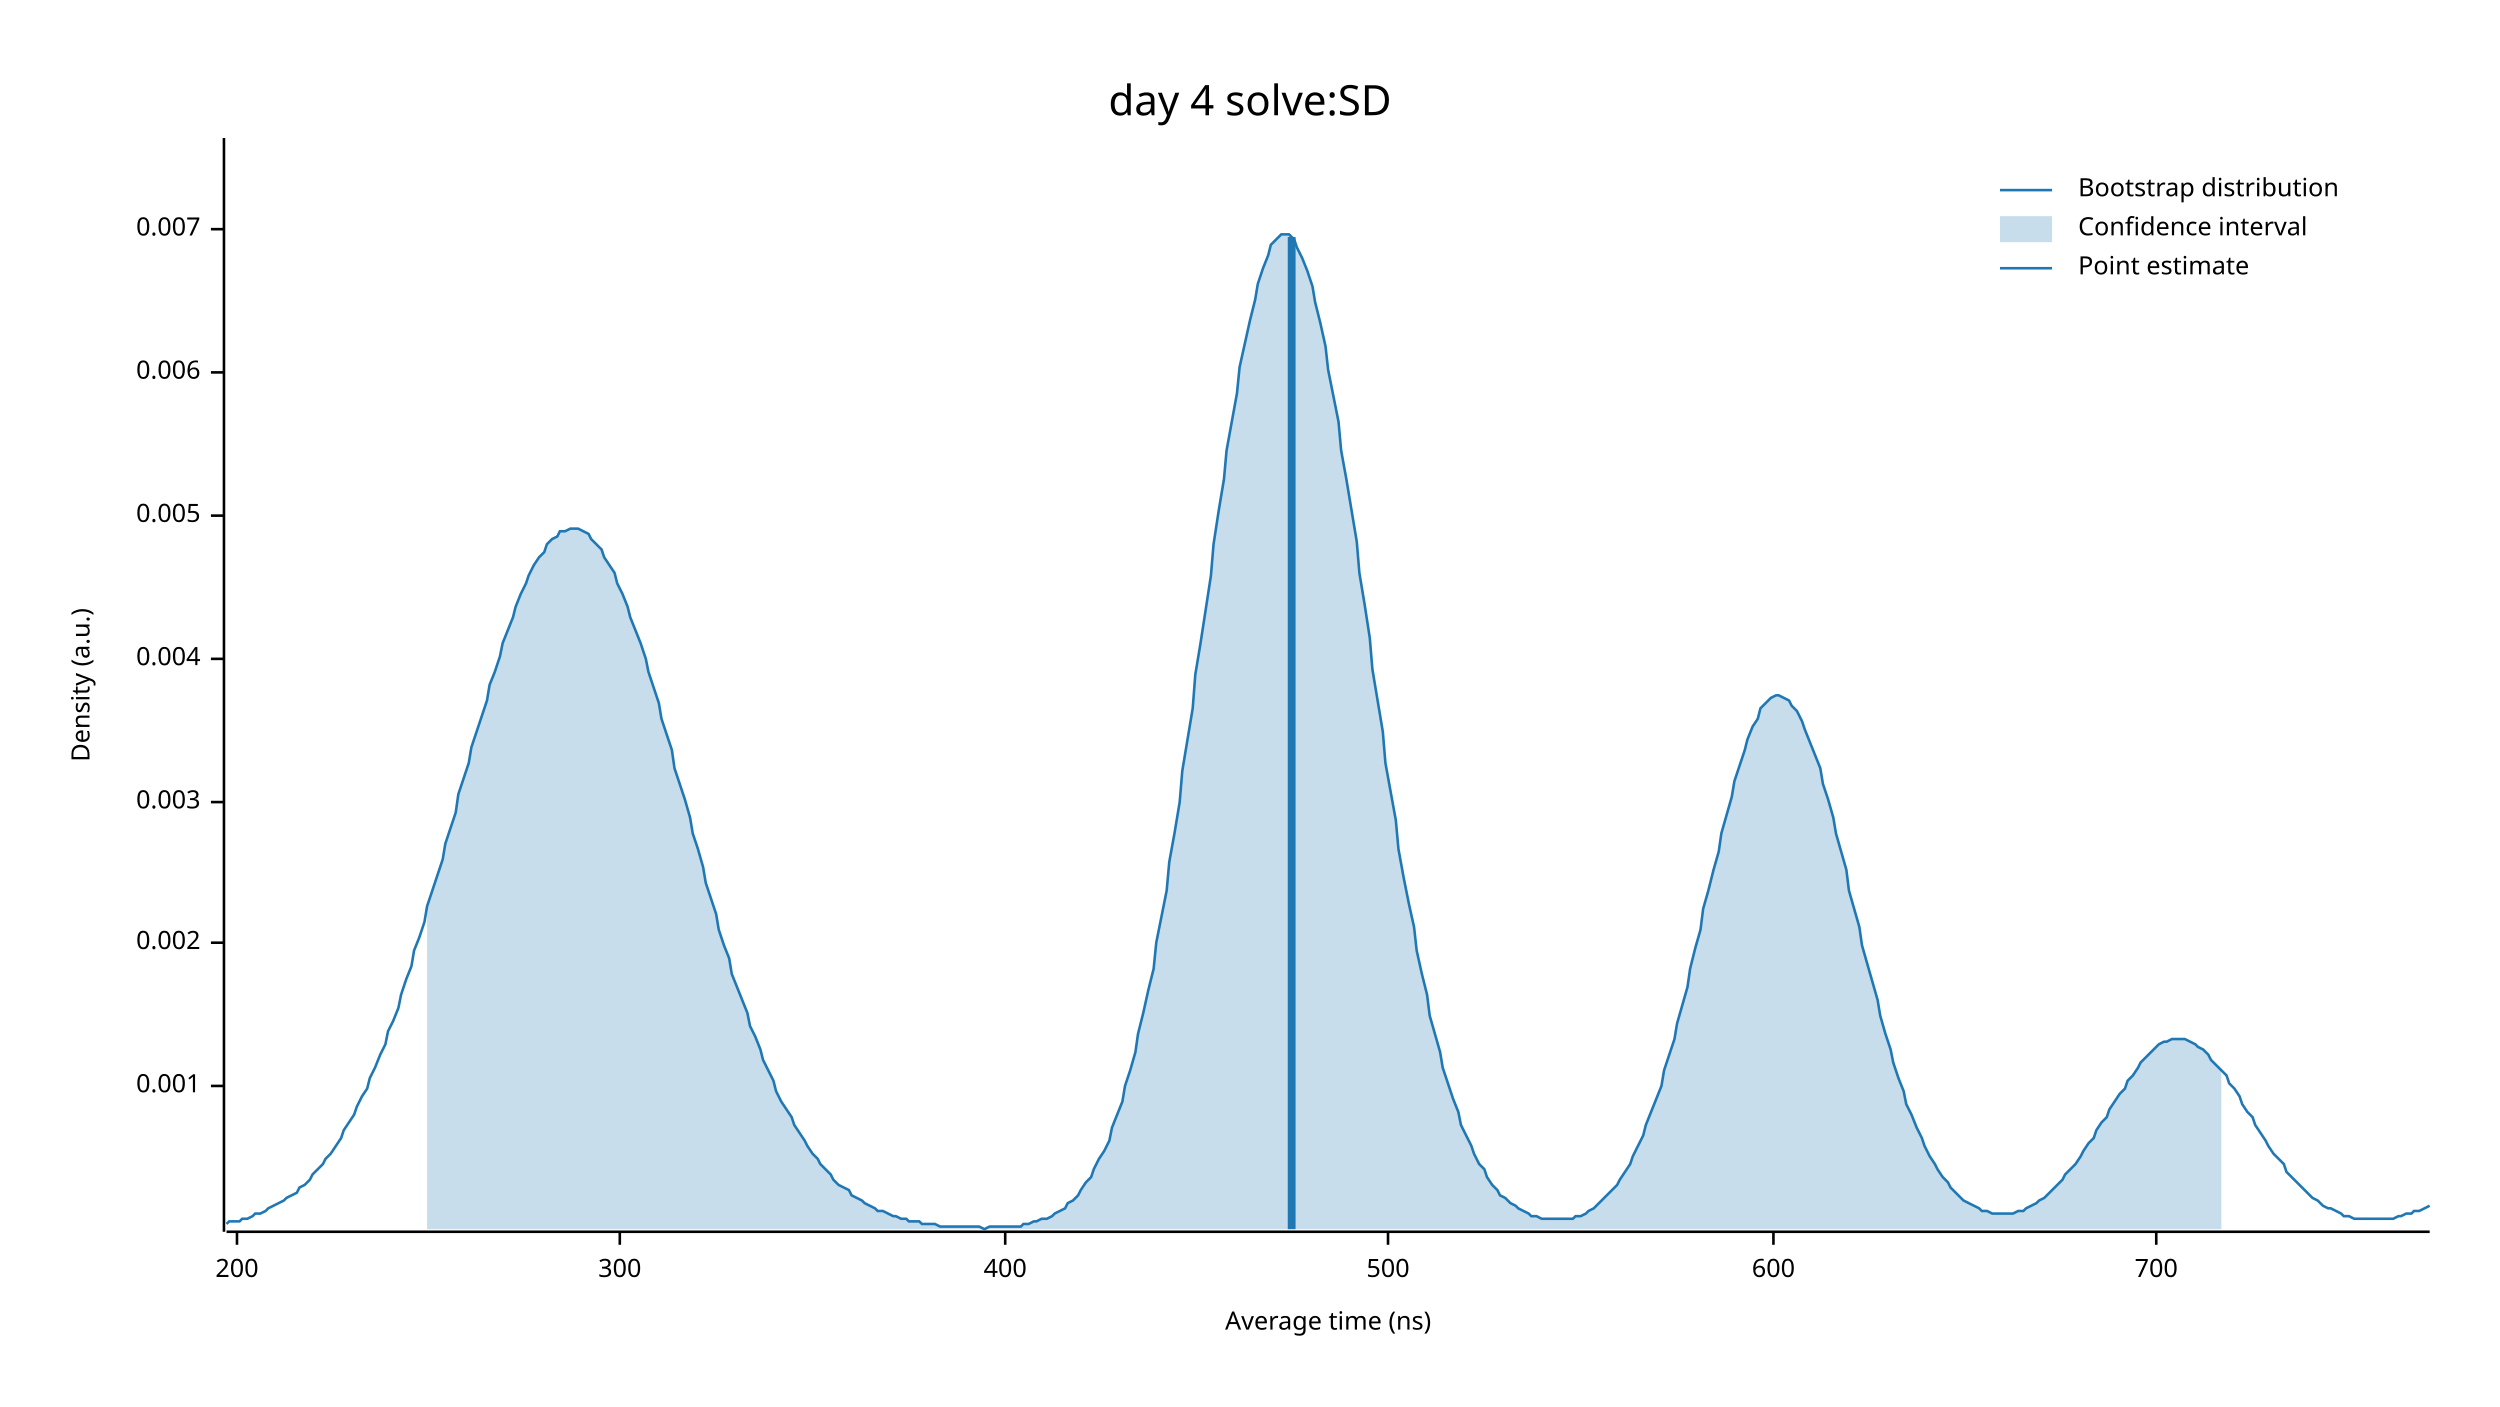
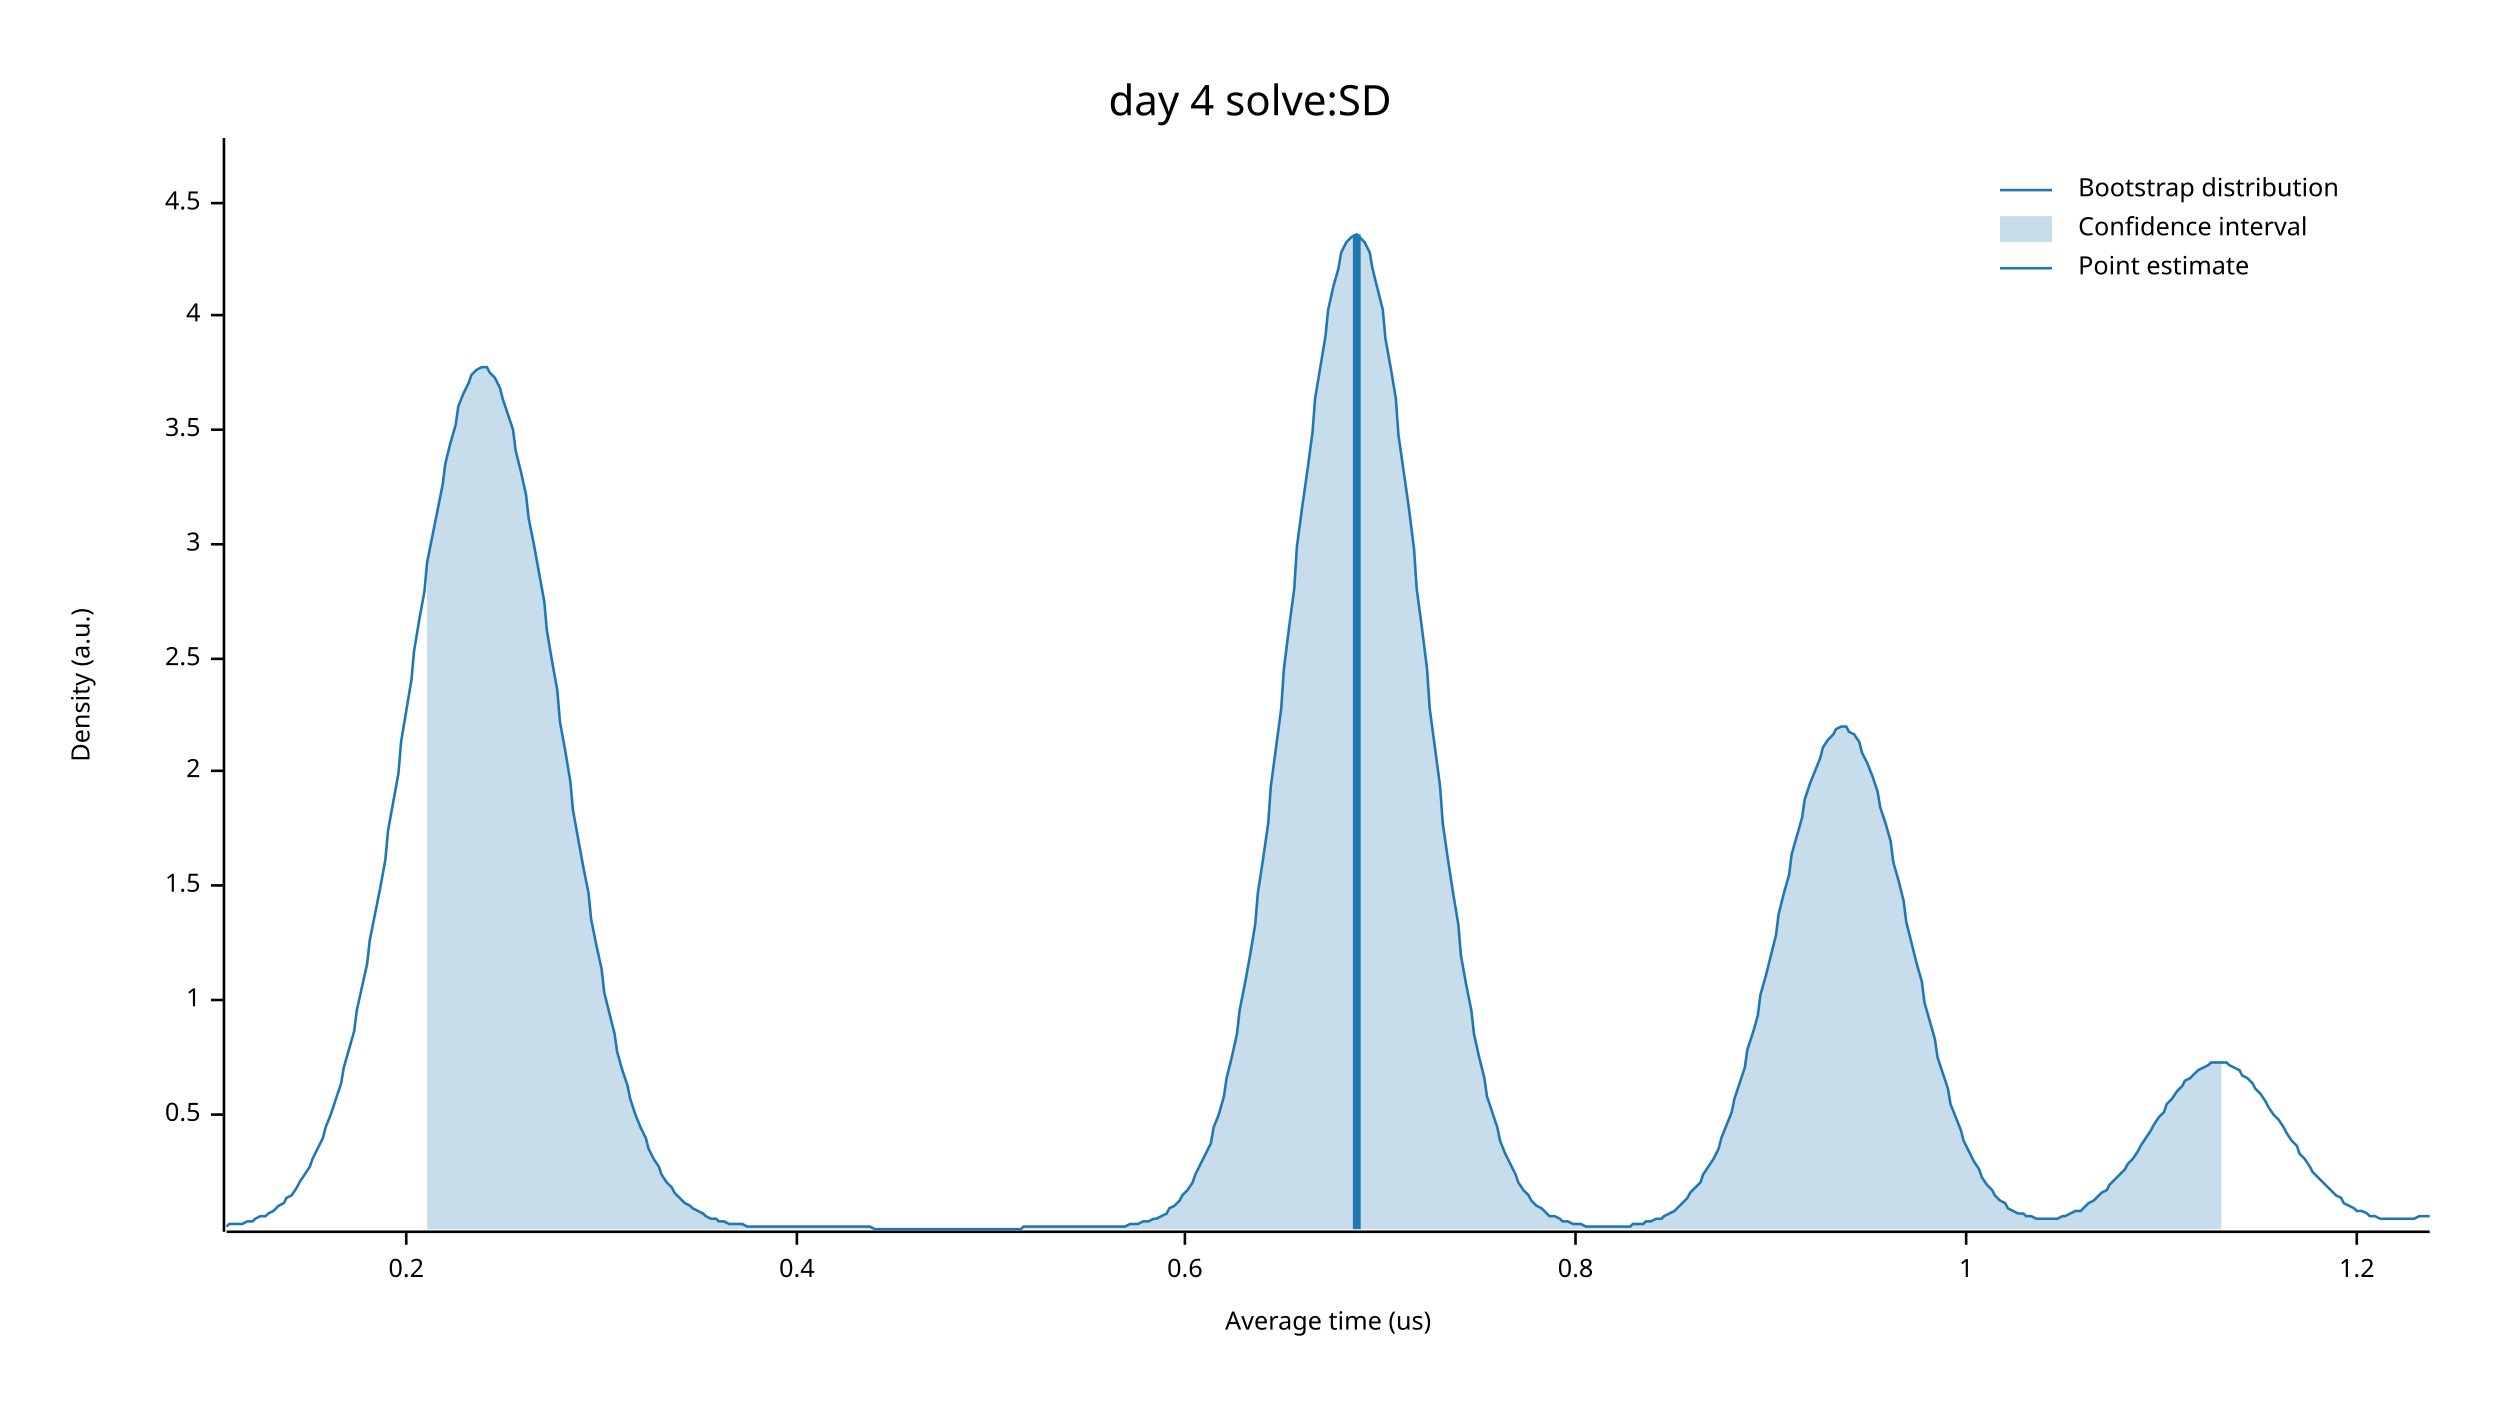
<svg xmlns="http://www.w3.org/2000/svg" width="960" height="540" viewBox="0 0 960 540">
  <text x="480" y="32" dy="0.76em" text-anchor="middle" font-family="sans-serif" font-size="16.129" opacity="1" fill="#000000">
day 4 solve:SD
</text>
  <text x="27" y="263" dy="0.76em" text-anchor="middle" font-family="sans-serif" font-size="9.677" opacity="1" fill="#000000" transform="rotate(270, 27, 263)">
Density (a.u.)
</text>
  <text x="510" y="513" dy="-0.5ex" text-anchor="middle" font-family="sans-serif" font-size="9.677" opacity="1" fill="#000000">
- Average time (ns)
+ Average time (us)
</text>
  <polyline fill="none" opacity="1" stroke="#000000" stroke-width="1" points="86,53 86,473 " />
-   <text x="77" y="417" dy="0.5ex" text-anchor="end" font-family="sans-serif" font-size="9.677" opacity="1" fill="#000000">
- 0.001
+   <text x="77" y="428" dy="0.5ex" text-anchor="end" font-family="sans-serif" font-size="9.677" opacity="1" fill="#000000">
+ 0.5
</text>
-   <polyline fill="none" opacity="1" stroke="#000000" stroke-width="1" points="81,417 86,417 " />
-   <text x="77" y="362" dy="0.5ex" text-anchor="end" font-family="sans-serif" font-size="9.677" opacity="1" fill="#000000">
- 0.002
+   <polyline fill="none" opacity="1" stroke="#000000" stroke-width="1" points="81,428 86,428 " />
+   <text x="77" y="384" dy="0.5ex" text-anchor="end" font-family="sans-serif" font-size="9.677" opacity="1" fill="#000000">
+ 1
</text>
-   <polyline fill="none" opacity="1" stroke="#000000" stroke-width="1" points="81,362 86,362 " />
-   <text x="77" y="308" dy="0.5ex" text-anchor="end" font-family="sans-serif" font-size="9.677" opacity="1" fill="#000000">
- 0.003
+   <polyline fill="none" opacity="1" stroke="#000000" stroke-width="1" points="81,384 86,384 " />
+   <text x="77" y="340" dy="0.5ex" text-anchor="end" font-family="sans-serif" font-size="9.677" opacity="1" fill="#000000">
+ 1.5
</text>
-   <polyline fill="none" opacity="1" stroke="#000000" stroke-width="1" points="81,308 86,308 " />
+   <polyline fill="none" opacity="1" stroke="#000000" stroke-width="1" points="81,340 86,340 " />
+   <text x="77" y="296" dy="0.5ex" text-anchor="end" font-family="sans-serif" font-size="9.677" opacity="1" fill="#000000">
+ 2
+ </text>
+   <polyline fill="none" opacity="1" stroke="#000000" stroke-width="1" points="81,296 86,296 " />
  <text x="77" y="253" dy="0.5ex" text-anchor="end" font-family="sans-serif" font-size="9.677" opacity="1" fill="#000000">
- 0.004
+ 2.5
</text>
  <polyline fill="none" opacity="1" stroke="#000000" stroke-width="1" points="81,253 86,253 " />
-   <text x="77" y="198" dy="0.5ex" text-anchor="end" font-family="sans-serif" font-size="9.677" opacity="1" fill="#000000">
- 0.005
+   <text x="77" y="209" dy="0.5ex" text-anchor="end" font-family="sans-serif" font-size="9.677" opacity="1" fill="#000000">
+ 3
</text>
-   <polyline fill="none" opacity="1" stroke="#000000" stroke-width="1" points="81,198 86,198 " />
-   <text x="77" y="143" dy="0.5ex" text-anchor="end" font-family="sans-serif" font-size="9.677" opacity="1" fill="#000000">
- 0.006
+   <polyline fill="none" opacity="1" stroke="#000000" stroke-width="1" points="81,209 86,209 " />
+   <text x="77" y="165" dy="0.5ex" text-anchor="end" font-family="sans-serif" font-size="9.677" opacity="1" fill="#000000">
+ 3.5
</text>
-   <polyline fill="none" opacity="1" stroke="#000000" stroke-width="1" points="81,143 86,143 " />
-   <text x="77" y="88" dy="0.5ex" text-anchor="end" font-family="sans-serif" font-size="9.677" opacity="1" fill="#000000">
- 0.007
+   <polyline fill="none" opacity="1" stroke="#000000" stroke-width="1" points="81,165 86,165 " />
+   <text x="77" y="121" dy="0.5ex" text-anchor="end" font-family="sans-serif" font-size="9.677" opacity="1" fill="#000000">
+ 4
</text>
-   <polyline fill="none" opacity="1" stroke="#000000" stroke-width="1" points="81,88 86,88 " />
+   <polyline fill="none" opacity="1" stroke="#000000" stroke-width="1" points="81,121 86,121 " />
+   <text x="77" y="78" dy="0.5ex" text-anchor="end" font-family="sans-serif" font-size="9.677" opacity="1" fill="#000000">
+ 4.5
+ </text>
+   <polyline fill="none" opacity="1" stroke="#000000" stroke-width="1" points="81,78 86,78 " />
  <polyline fill="none" opacity="1" stroke="#000000" stroke-width="1" points="87,473 933,473 " />
-   <text x="91" y="483" dy="0.76em" text-anchor="middle" font-family="sans-serif" font-size="9.677" opacity="1" fill="#000000">
- 200
+   <text x="156" y="483" dy="0.76em" text-anchor="middle" font-family="sans-serif" font-size="9.677" opacity="1" fill="#000000">
+ 0.2
</text>
-   <polyline fill="none" opacity="1" stroke="#000000" stroke-width="1" points="91,473 91,478 " />
-   <text x="238" y="483" dy="0.76em" text-anchor="middle" font-family="sans-serif" font-size="9.677" opacity="1" fill="#000000">
- 300
+   <polyline fill="none" opacity="1" stroke="#000000" stroke-width="1" points="156,473 156,478 " />
+   <text x="306" y="483" dy="0.76em" text-anchor="middle" font-family="sans-serif" font-size="9.677" opacity="1" fill="#000000">
+ 0.4
</text>
-   <polyline fill="none" opacity="1" stroke="#000000" stroke-width="1" points="238,473 238,478 " />
-   <text x="386" y="483" dy="0.76em" text-anchor="middle" font-family="sans-serif" font-size="9.677" opacity="1" fill="#000000">
- 400
+   <polyline fill="none" opacity="1" stroke="#000000" stroke-width="1" points="306,473 306,478 " />
+   <text x="455" y="483" dy="0.76em" text-anchor="middle" font-family="sans-serif" font-size="9.677" opacity="1" fill="#000000">
+ 0.6
</text>
-   <polyline fill="none" opacity="1" stroke="#000000" stroke-width="1" points="386,473 386,478 " />
-   <text x="533" y="483" dy="0.76em" text-anchor="middle" font-family="sans-serif" font-size="9.677" opacity="1" fill="#000000">
- 500
+   <polyline fill="none" opacity="1" stroke="#000000" stroke-width="1" points="455,473 455,478 " />
+   <text x="605" y="483" dy="0.76em" text-anchor="middle" font-family="sans-serif" font-size="9.677" opacity="1" fill="#000000">
+ 0.8
</text>
-   <polyline fill="none" opacity="1" stroke="#000000" stroke-width="1" points="533,473 533,478 " />
-   <text x="681" y="483" dy="0.76em" text-anchor="middle" font-family="sans-serif" font-size="9.677" opacity="1" fill="#000000">
- 600
+   <polyline fill="none" opacity="1" stroke="#000000" stroke-width="1" points="605,473 605,478 " />
+   <text x="755" y="483" dy="0.76em" text-anchor="middle" font-family="sans-serif" font-size="9.677" opacity="1" fill="#000000">
+ 1
</text>
-   <polyline fill="none" opacity="1" stroke="#000000" stroke-width="1" points="681,473 681,478 " />
-   <text x="828" y="483" dy="0.76em" text-anchor="middle" font-family="sans-serif" font-size="9.677" opacity="1" fill="#000000">
- 700
+   <polyline fill="none" opacity="1" stroke="#000000" stroke-width="1" points="755,473 755,478 " />
+   <text x="905" y="483" dy="0.76em" text-anchor="middle" font-family="sans-serif" font-size="9.677" opacity="1" fill="#000000">
+ 1.2
</text>
-   <polyline fill="none" opacity="1" stroke="#000000" stroke-width="1" points="828,473 828,478 " />
-   <polyline fill="none" opacity="1" stroke="#1F78B4" stroke-width="1" points="87,470 88,469 90,469 92,469 93,468 95,468 97,467 98,466 100,466 102,465 103,464 105,463 107,462 109,461 110,460 112,459 114,458 115,456 117,455 119,453 120,451 122,449 124,447 125,445 127,443 129,440 131,437 132,434 134,431 136,428 137,425 139,421 141,418 142,414 144,410 146,405 148,401 149,396 151,392 153,387 154,382 156,376 158,371 159,365 161,360 163,354 164,348 166,342 168,336 170,330 171,324 173,318 175,312 176,305 178,299 180,293 181,287 183,281 185,275 187,269 188,263 190,258 192,252 193,247 195,242 197,237 198,233 200,228 202,224 203,221 205,217 207,214 209,212 210,209 212,207 214,206 215,204 217,204 219,203 220,203 222,203 224,204 226,205 227,207 229,209 231,211 232,214 234,217 236,220 237,224 239,228 241,233 242,237 244,242 246,247 248,253 249,258 251,264 253,270 254,276 256,282 258,288 259,295 261,301 263,307 265,314 266,320 268,326 270,333 271,339 273,345 275,351 276,357 278,363 280,368 281,374 283,379 285,384 287,389 288,394 290,398 292,403 293,407 295,411 297,415 298,419 300,423 302,426 304,429 305,432 307,435 309,438 310,440 312,443 314,445 315,447 317,449 319,451 320,453 322,455 324,456 326,457 327,459 329,460 331,461 332,462 334,463 336,464 337,465 339,465 341,466 343,467 344,467 346,468 348,468 349,469 351,469 353,469 354,470 356,470 358,470 359,470 361,471 363,471 365,471 366,471 368,471 370,471 371,471 373,471 375,471 376,471 378,472 380,471 381,471 383,471 385,471 387,471 388,471 390,471 392,471 393,470 395,470 397,469 398,469 400,468 402,468 404,467 405,466 407,465 409,464 410,462 412,461 414,459 415,457 417,454 419,452 420,449 422,445 424,442 426,438 427,433 429,428 431,423 432,417 434,411 436,404 437,397 439,389 441,380 443,372 444,362 446,352 448,342 449,331 451,320 453,308 454,296 456,284 458,272 459,259 461,247 463,234 465,221 466,209 468,196 470,184 471,173 473,162 475,151 476,141 478,132 480,123 482,115 483,109 485,103 487,98 488,94 490,92 492,90 493,90 495,90 497,92 498,95 500,99 502,104 504,110 505,116 507,124 509,133 510,142 512,152 514,162 515,173 517,184 519,196 521,208 522,220 524,232 526,245 527,257 529,269 531,281 532,293 534,304 536,315 537,326 539,337 541,347 543,356 544,365 546,374 548,382 549,390 551,397 553,404 554,410 556,416 558,422 560,427 561,432 563,436 565,440 566,443 568,447 570,449 571,452 573,455 575,457 576,459 578,460 580,462 582,463 583,464 585,465 587,466 588,467 590,467 592,468 593,468 595,468 597,468 599,468 600,468 602,468 604,468 605,467 607,467 609,466 610,465 612,464 614,462 615,461 617,459 619,457 621,455 622,453 624,450 626,447 627,444 629,440 631,436 632,432 634,427 636,422 638,417 639,411 641,405 643,399 644,393 646,386 648,379 649,372 651,364 653,357 654,349 656,342 658,334 660,327 661,320 663,313 665,306 666,300 668,294 670,288 671,284 673,279 675,276 676,272 678,270 680,268 682,267 683,267 685,268 687,269 688,271 690,273 692,277 693,280 695,285 697,290 699,295 700,301 702,307 704,314 705,320 707,327 709,334 710,342 712,349 714,356 715,363 717,370 719,377 721,384 722,390 724,397 726,403 727,408 729,414 731,419 732,424 734,428 736,433 738,437 739,440 741,444 743,447 744,449 746,452 748,454 749,456 751,458 753,460 754,461 756,462 758,463 760,464 761,465 763,465 765,466 766,466 768,466 770,466 771,466 773,466 775,465 777,465 778,464 780,463 782,462 783,461 785,460 787,458 788,457 790,455 792,453 793,451 795,449 797,447 799,444 800,442 802,439 804,437 805,434 807,431 809,429 810,426 812,423 814,420 816,418 817,415 819,413 821,410 822,408 824,406 826,404 827,403 829,401 831,400 832,400 834,399 836,399 838,399 839,399 841,400 843,401 844,402 846,403 848,405 849,407 851,409 853,411 855,413 856,416 858,418 860,421 861,424 863,427 865,429 866,432 868,435 870,438 871,440 873,443 875,445 877,447 878,450 880,452 882,454 883,455 885,457 887,459 888,460 890,461 892,463 894,464 895,464 897,465 899,466 900,467 902,467 904,468 905,468 907,468 909,468 910,468 912,468 914,468 916,468 917,468 919,468 921,467 922,467 924,466 926,466 927,465 929,465 931,464 933,463 " />
-   <polygon opacity="0.25" fill="#1F78B4" points="164,348 166,342 168,336 170,330 171,324 173,318 175,312 176,305 178,299 180,293 181,287 183,281 185,275 187,269 188,263 190,258 192,252 193,247 195,242 197,237 198,233 200,228 202,224 203,221 205,217 207,214 209,212 210,209 212,207 214,206 215,204 217,204 219,203 220,203 222,203 224,204 226,205 227,207 229,209 231,211 232,214 234,217 236,220 237,224 239,228 241,233 242,237 244,242 246,247 248,253 249,258 251,264 253,270 254,276 256,282 258,288 259,295 261,301 263,307 265,314 266,320 268,326 270,333 271,339 273,345 275,351 276,357 278,363 280,368 281,374 283,379 285,384 287,389 288,394 290,398 292,403 293,407 295,411 297,415 298,419 300,423 302,426 304,429 305,432 307,435 309,438 310,440 312,443 314,445 315,447 317,449 319,451 320,453 322,455 324,456 326,457 327,459 329,460 331,461 332,462 334,463 336,464 337,465 339,465 341,466 343,467 344,467 346,468 348,468 349,469 351,469 353,469 354,470 356,470 358,470 359,470 361,471 363,471 365,471 366,471 368,471 370,471 371,471 373,471 375,471 376,471 378,472 380,471 381,471 383,471 385,471 387,471 388,471 390,471 392,471 393,470 395,470 397,469 398,469 400,468 402,468 404,467 405,466 407,465 409,464 410,462 412,461 414,459 415,457 417,454 419,452 420,449 422,445 424,442 426,438 427,433 429,428 431,423 432,417 434,411 436,404 437,397 439,389 441,380 443,372 444,362 446,352 448,342 449,331 451,320 453,308 454,296 456,284 458,272 459,259 461,247 463,234 465,221 466,209 468,196 470,184 471,173 473,162 475,151 476,141 478,132 480,123 482,115 483,109 485,103 487,98 488,94 490,92 492,90 493,90 495,90 497,92 498,95 500,99 502,104 504,110 505,116 507,124 509,133 510,142 512,152 514,162 515,173 517,184 519,196 521,208 522,220 524,232 526,245 527,257 529,269 531,281 532,293 534,304 536,315 537,326 539,337 541,347 543,356 544,365 546,374 548,382 549,390 551,397 553,404 554,410 556,416 558,422 560,427 561,432 563,436 565,440 566,443 568,447 570,449 571,452 573,455 575,457 576,459 578,460 580,462 582,463 583,464 585,465 587,466 588,467 590,467 592,468 593,468 595,468 597,468 599,468 600,468 602,468 604,468 605,467 607,467 609,466 610,465 612,464 614,462 615,461 617,459 619,457 621,455 622,453 624,450 626,447 627,444 629,440 631,436 632,432 634,427 636,422 638,417 639,411 641,405 643,399 644,393 646,386 648,379 649,372 651,364 653,357 654,349 656,342 658,334 660,327 661,320 663,313 665,306 666,300 668,294 670,288 671,284 673,279 675,276 676,272 678,270 680,268 682,267 683,267 685,268 687,269 688,271 690,273 692,277 693,280 695,285 697,290 699,295 700,301 702,307 704,314 705,320 707,327 709,334 710,342 712,349 714,356 715,363 717,370 719,377 721,384 722,390 724,397 726,403 727,408 729,414 731,419 732,424 734,428 736,433 738,437 739,440 741,444 743,447 744,449 746,452 748,454 749,456 751,458 753,460 754,461 756,462 758,463 760,464 761,465 763,465 765,466 766,466 768,466 770,466 771,466 773,466 775,465 777,465 778,464 780,463 782,462 783,461 785,460 787,458 788,457 790,455 792,453 793,451 795,449 797,447 799,444 800,442 802,439 804,437 805,434 807,431 809,429 810,426 812,423 814,420 816,418 817,415 819,413 821,410 822,408 824,406 826,404 827,403 829,401 831,400 832,400 834,399 836,399 838,399 839,399 841,400 843,401 844,402 846,403 848,405 849,407 851,409 853,411 853,472 164,472 " />
-   <polyline fill="none" opacity="1" stroke="#1F78B4" stroke-width="3" points="496,472 496,91 " />
+   <polyline fill="none" opacity="1" stroke="#000000" stroke-width="1" points="905,473 905,478 " />
+   <polyline fill="none" opacity="1" stroke="#1F78B4" stroke-width="1" points="87,471 88,470 90,470 92,470 93,470 95,469 97,469 98,468 100,467 102,467 103,466 105,465 107,463 109,462 110,460 112,459 114,456 115,454 117,451 119,448 120,445 122,441 124,437 125,433 127,428 129,422 131,416 132,410 134,403 136,396 137,388 139,379 141,370 142,361 144,351 146,341 148,330 149,319 151,308 153,297 154,285 156,273 158,261 159,250 161,238 163,227 164,216 166,206 168,196 170,186 171,178 173,170 175,163 176,156 178,151 180,147 181,144 183,142 185,141 187,141 188,143 190,145 192,149 193,153 195,159 197,165 198,173 200,181 202,190 203,199 205,209 207,220 209,231 210,242 212,254 214,265 215,277 217,288 219,300 220,311 222,322 224,333 226,343 227,353 229,363 231,372 232,381 234,389 236,397 237,404 239,411 241,417 242,422 244,428 246,433 248,437 249,441 251,445 253,448 254,451 256,454 258,456 259,458 261,460 263,462 265,463 266,464 268,465 270,466 271,467 273,468 275,468 276,469 278,469 280,470 281,470 283,470 285,470 287,471 288,471 290,471 292,471 293,471 295,471 297,471 298,471 300,471 302,471 304,471 305,471 307,471 309,471 310,471 312,471 314,471 315,471 317,471 319,471 320,471 322,471 324,471 326,471 327,471 329,471 331,471 332,471 334,471 336,472 337,472 339,472 341,472 343,472 344,472 346,472 348,472 349,472 351,472 353,472 354,472 356,472 358,472 359,472 361,472 363,472 365,472 366,472 368,472 370,472 371,472 373,472 375,472 376,472 378,472 380,472 381,472 383,472 385,472 387,472 388,472 390,472 392,472 393,471 395,471 397,471 398,471 400,471 402,471 404,471 405,471 407,471 409,471 410,471 412,471 414,471 415,471 417,471 419,471 420,471 422,471 424,471 426,471 427,471 429,471 431,471 432,471 434,470 436,470 437,470 439,469 441,469 443,468 444,468 446,467 448,466 449,464 451,463 453,461 454,459 456,457 458,454 459,451 461,447 463,443 465,439 466,433 468,428 470,421 471,414 473,406 475,397 476,388 478,378 480,367 482,355 483,343 485,330 487,316 488,302 490,287 492,272 493,257 495,241 497,226 498,210 500,195 502,181 504,166 505,153 507,141 509,129 510,119 512,110 514,103 515,97 517,93 519,91 521,90 522,91 524,93 526,97 527,103 529,111 531,119 532,130 534,141 536,153 537,167 539,181 541,195 543,211 544,226 546,241 548,257 549,272 551,287 553,302 554,316 556,330 558,343 560,355 561,367 563,378 565,388 566,397 568,406 570,414 571,421 573,427 575,433 576,438 578,443 580,447 582,451 583,454 585,457 587,459 588,461 590,463 592,464 593,465 595,467 597,467 599,468 600,469 602,469 604,470 605,470 607,470 609,471 610,471 612,471 614,471 615,471 617,471 619,471 621,471 622,471 624,471 626,471 627,470 629,470 631,470 632,469 634,469 636,468 638,468 639,467 641,466 643,465 644,464 646,462 648,460 649,458 651,456 653,454 654,451 656,448 658,445 660,441 661,437 663,432 665,427 666,422 668,416 670,410 671,403 673,397 675,390 676,382 678,375 680,367 682,359 683,351 685,343 687,336 688,328 690,321 692,314 693,307 695,301 697,296 699,291 700,287 702,284 704,282 705,280 707,279 709,279 710,281 712,282 714,285 715,289 717,293 719,298 721,304 722,310 724,316 726,323 727,331 729,338 731,346 732,354 734,362 736,370 738,377 739,385 741,392 743,399 744,406 746,412 748,418 749,424 751,429 753,434 754,438 756,442 758,446 760,449 761,452 763,455 765,457 766,459 768,461 770,462 771,464 773,465 775,466 777,466 778,467 780,467 782,468 783,468 785,468 787,468 788,468 790,468 792,467 793,467 795,466 797,465 799,465 800,464 802,462 804,461 805,460 807,458 809,457 810,455 812,453 814,451 816,449 817,447 819,445 821,442 822,440 824,437 826,434 827,432 829,429 831,427 832,424 834,422 836,419 838,417 839,415 841,414 843,412 844,411 846,410 848,409 849,408 851,408 853,408 855,408 856,409 858,410 860,411 861,413 863,414 865,416 866,418 868,420 870,423 871,425 873,428 875,430 877,433 878,435 880,438 882,440 883,443 885,445 887,448 888,450 890,452 892,454 894,456 895,457 897,459 899,460 900,462 902,463 904,464 905,465 907,465 909,466 910,467 912,467 914,468 916,468 917,468 919,468 921,468 922,468 924,468 926,468 927,468 929,467 931,467 933,467 " />
+   <polygon opacity="0.25" fill="#1F78B4" points="164,216 166,206 168,196 170,186 171,178 173,170 175,163 176,156 178,151 180,147 181,144 183,142 185,141 187,141 188,143 190,145 192,149 193,153 195,159 197,165 198,173 200,181 202,190 203,199 205,209 207,220 209,231 210,242 212,254 214,265 215,277 217,288 219,300 220,311 222,322 224,333 226,343 227,353 229,363 231,372 232,381 234,389 236,397 237,404 239,411 241,417 242,422 244,428 246,433 248,437 249,441 251,445 253,448 254,451 256,454 258,456 259,458 261,460 263,462 265,463 266,464 268,465 270,466 271,467 273,468 275,468 276,469 278,469 280,470 281,470 283,470 285,470 287,471 288,471 290,471 292,471 293,471 295,471 297,471 298,471 300,471 302,471 304,471 305,471 307,471 309,471 310,471 312,471 314,471 315,471 317,471 319,471 320,471 322,471 324,471 326,471 327,471 329,471 331,471 332,471 334,471 336,472 337,472 339,472 341,472 343,472 344,472 346,472 348,472 349,472 351,472 353,472 354,472 356,472 358,472 359,472 361,472 363,472 365,472 366,472 368,472 370,472 371,472 373,472 375,472 376,472 378,472 380,472 381,472 383,472 385,472 387,472 388,472 390,472 392,472 393,471 395,471 397,471 398,471 400,471 402,471 404,471 405,471 407,471 409,471 410,471 412,471 414,471 415,471 417,471 419,471 420,471 422,471 424,471 426,471 427,471 429,471 431,471 432,471 434,470 436,470 437,470 439,469 441,469 443,468 444,468 446,467 448,466 449,464 451,463 453,461 454,459 456,457 458,454 459,451 461,447 463,443 465,439 466,433 468,428 470,421 471,414 473,406 475,397 476,388 478,378 480,367 482,355 483,343 485,330 487,316 488,302 490,287 492,272 493,257 495,241 497,226 498,210 500,195 502,181 504,166 505,153 507,141 509,129 510,119 512,110 514,103 515,97 517,93 519,91 521,90 522,91 524,93 526,97 527,103 529,111 531,119 532,130 534,141 536,153 537,167 539,181 541,195 543,211 544,226 546,241 548,257 549,272 551,287 553,302 554,316 556,330 558,343 560,355 561,367 563,378 565,388 566,397 568,406 570,414 571,421 573,427 575,433 576,438 578,443 580,447 582,451 583,454 585,457 587,459 588,461 590,463 592,464 593,465 595,467 597,467 599,468 600,469 602,469 604,470 605,470 607,470 609,471 610,471 612,471 614,471 615,471 617,471 619,471 621,471 622,471 624,471 626,471 627,470 629,470 631,470 632,469 634,469 636,468 638,468 639,467 641,466 643,465 644,464 646,462 648,460 649,458 651,456 653,454 654,451 656,448 658,445 660,441 661,437 663,432 665,427 666,422 668,416 670,410 671,403 673,397 675,390 676,382 678,375 680,367 682,359 683,351 685,343 687,336 688,328 690,321 692,314 693,307 695,301 697,296 699,291 700,287 702,284 704,282 705,280 707,279 709,279 710,281 712,282 714,285 715,289 717,293 719,298 721,304 722,310 724,316 726,323 727,331 729,338 731,346 732,354 734,362 736,370 738,377 739,385 741,392 743,399 744,406 746,412 748,418 749,424 751,429 753,434 754,438 756,442 758,446 760,449 761,452 763,455 765,457 766,459 768,461 770,462 771,464 773,465 775,466 777,466 778,467 780,467 782,468 783,468 785,468 787,468 788,468 790,468 792,467 793,467 795,466 797,465 799,465 800,464 802,462 804,461 805,460 807,458 809,457 810,455 812,453 814,451 816,449 817,447 819,445 821,442 822,440 824,437 826,434 827,432 829,429 831,427 832,424 834,422 836,419 838,417 839,415 841,414 843,412 844,411 846,410 848,409 849,408 851,408 853,408 853,472 164,472 " />
+   <polyline fill="none" opacity="1" stroke="#1F78B4" stroke-width="3" points="521,472 521,90 " />
  <text x="798" y="68" dy="0.76em" text-anchor="start" font-family="sans-serif" font-size="9.677" opacity="1" fill="#000000">
Bootstrap distribution
</text>
  <text x="798" y="83" dy="0.76em" text-anchor="start" font-family="sans-serif" font-size="9.677" opacity="1" fill="#000000">
Confidence interval
</text>
  <text x="798" y="98" dy="0.76em" text-anchor="start" font-family="sans-serif" font-size="9.677" opacity="1" fill="#000000">
Point estimate
</text>
  <polyline fill="none" opacity="1" stroke="#1F78B4" stroke-width="1" points="768,73 788,73 " />
  <rect x="768" y="83" width="20" height="10" opacity="0.25" fill="#1F78B4" stroke="none" />
  <polyline fill="none" opacity="1" stroke="#1F78B4" stroke-width="1" points="768,103 788,103 " />
</svg>
